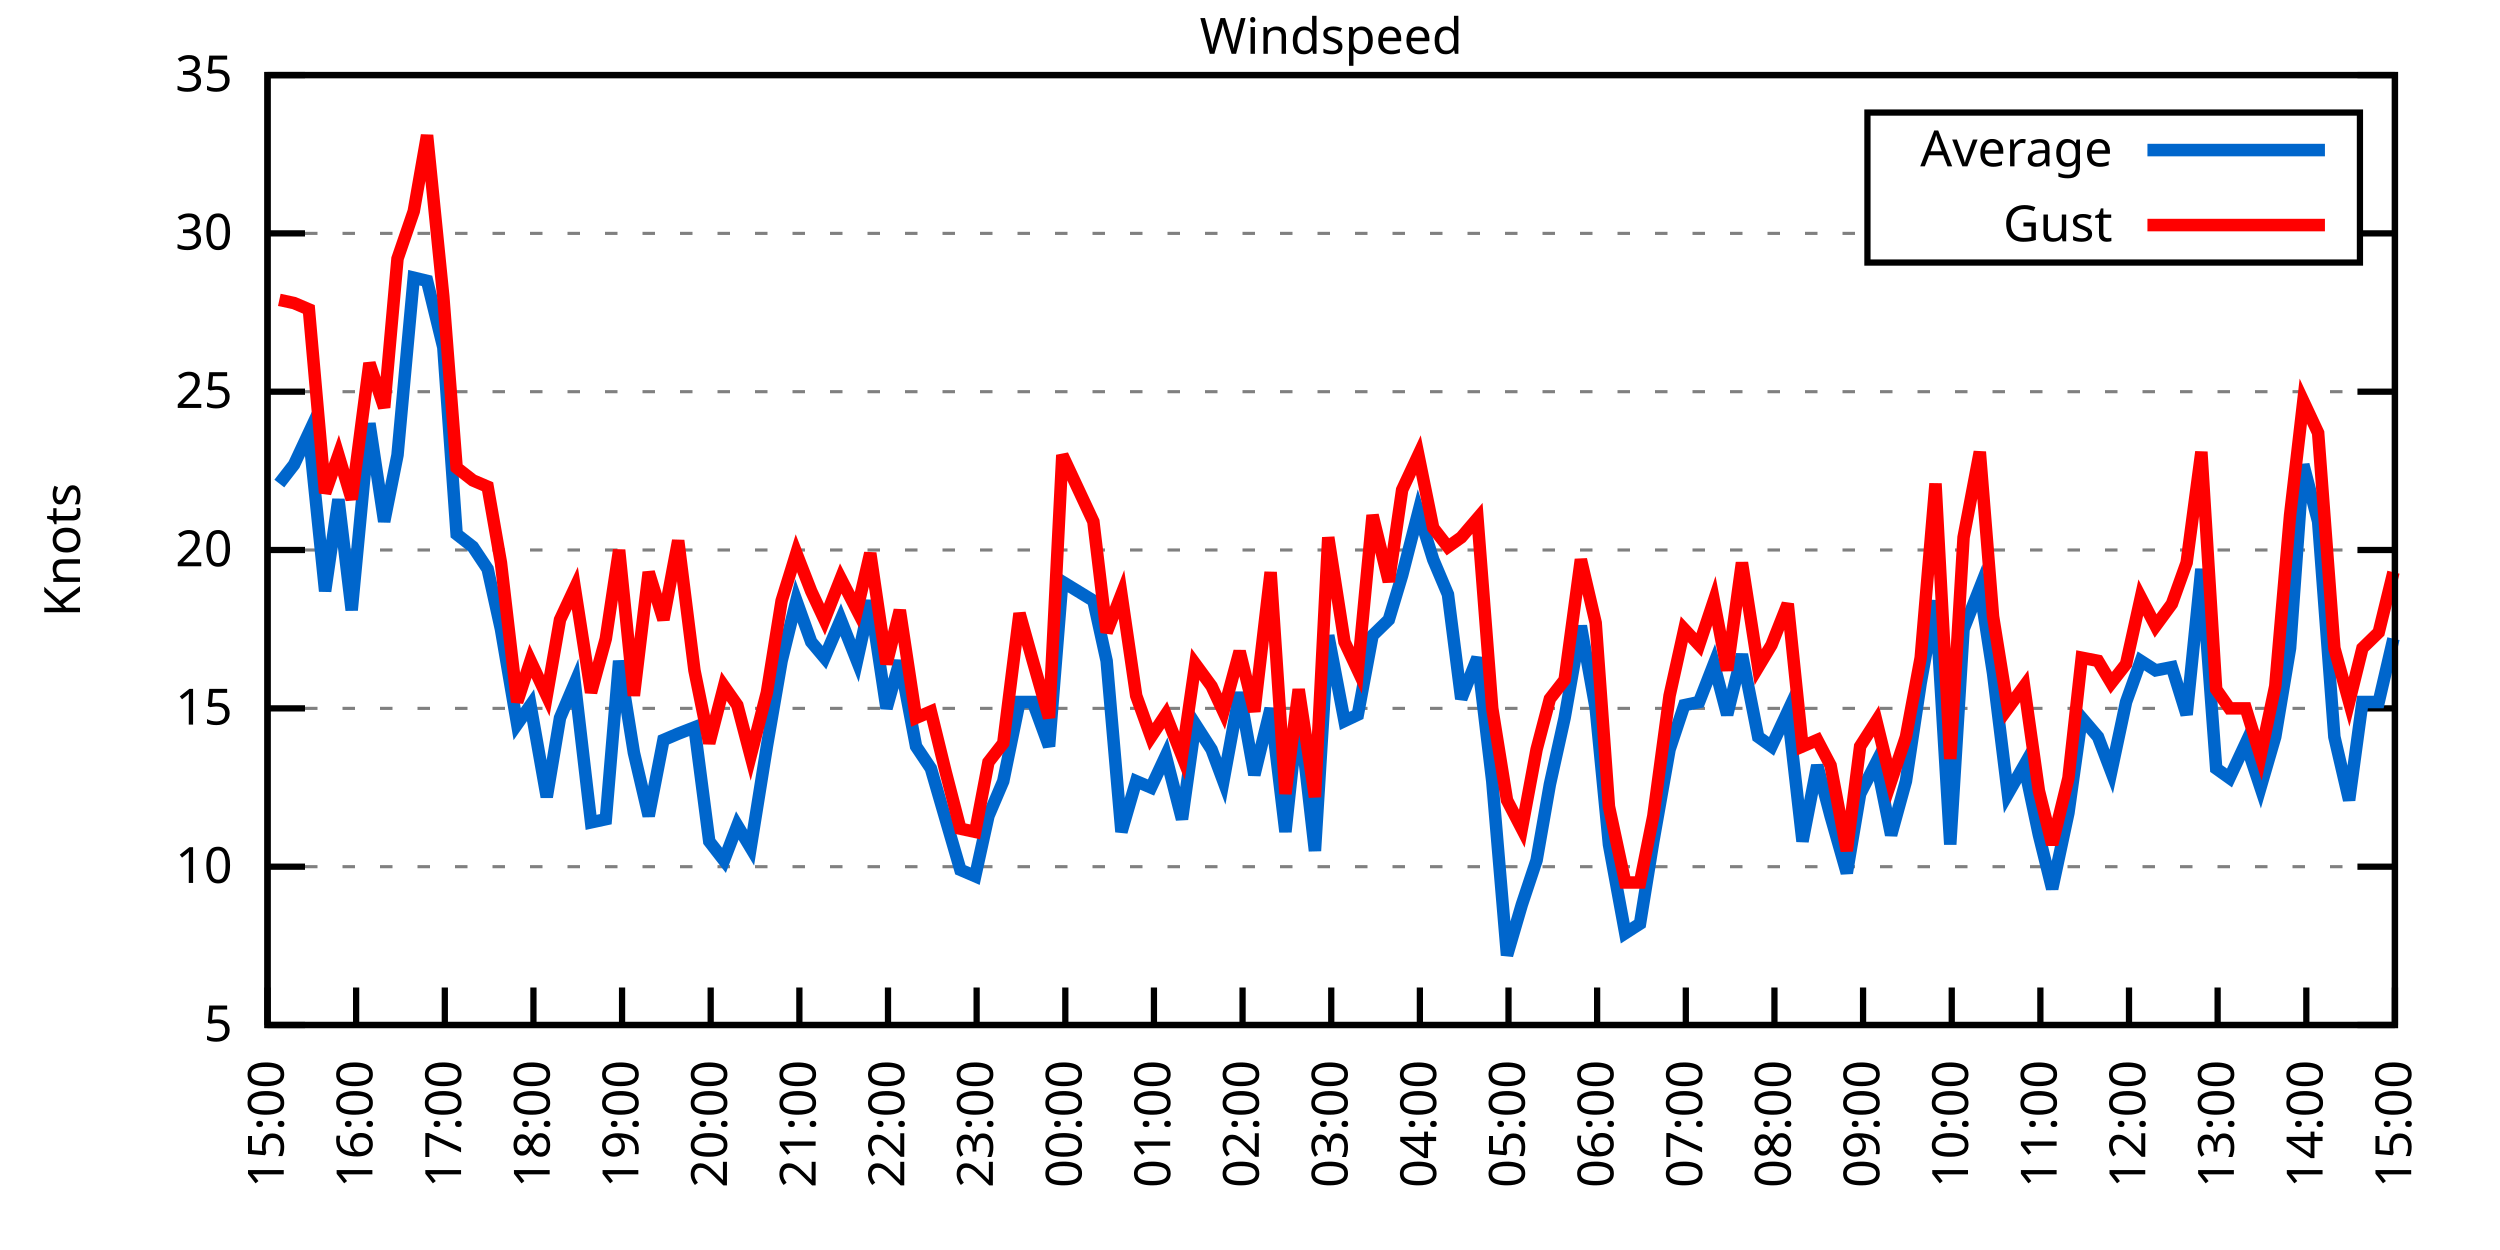
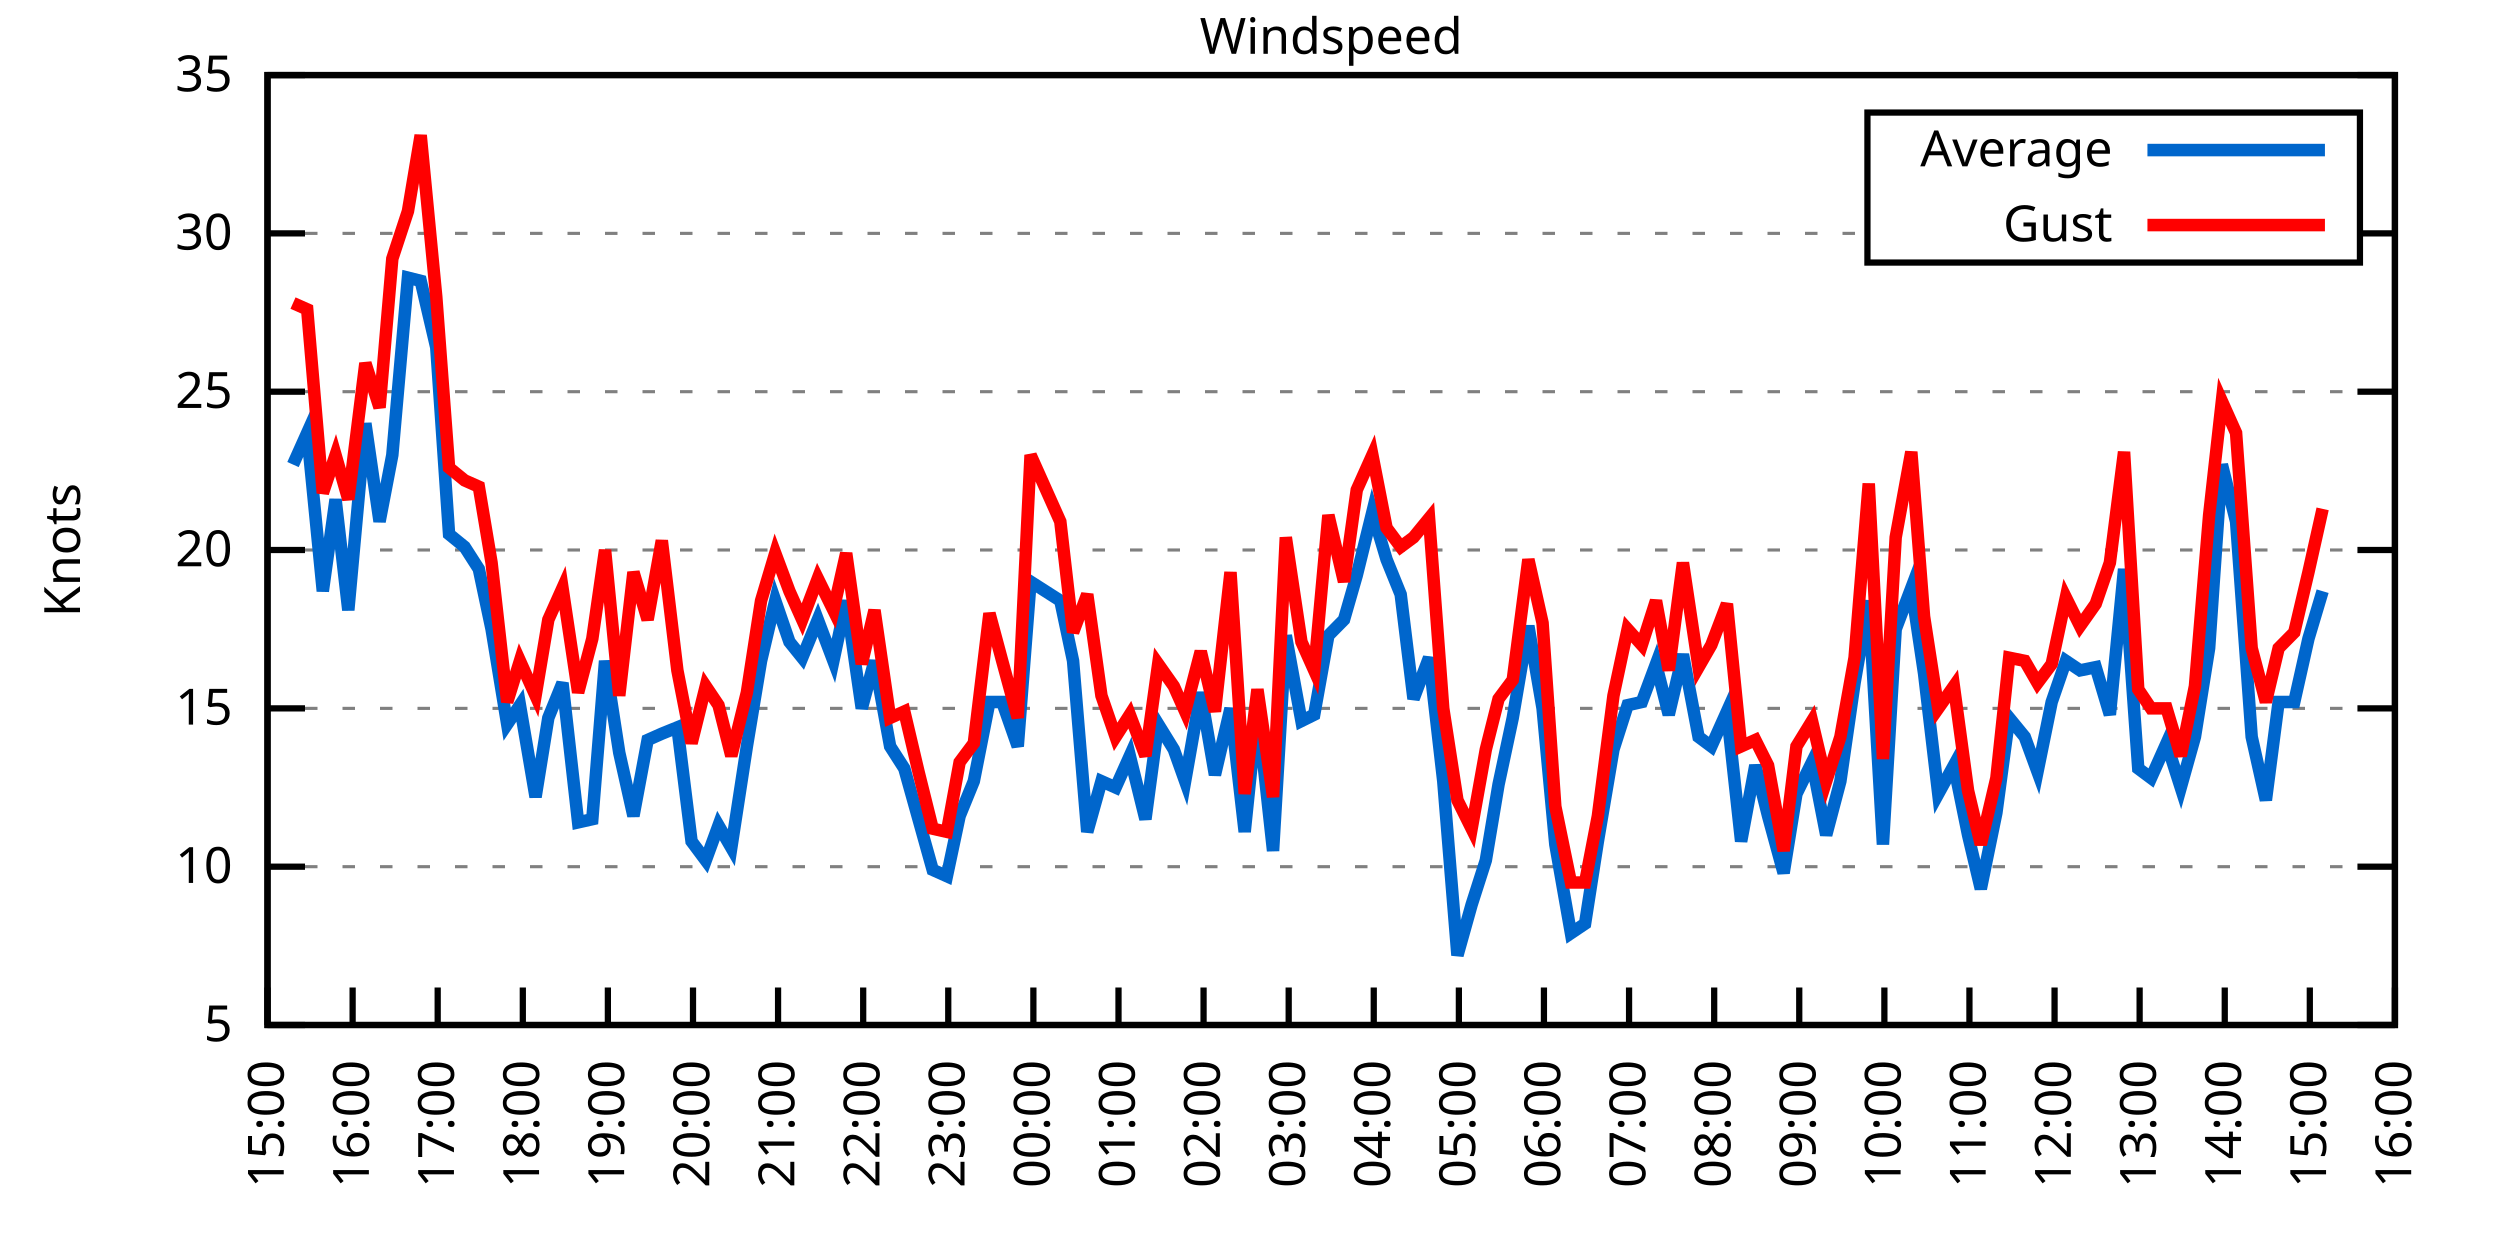
<svg xmlns="http://www.w3.org/2000/svg" xmlns:xlink="http://www.w3.org/1999/xlink" width="400" height="200" viewBox="0 0 400 200">
  <g id="gnuplot_canvas">
    <rect x="0" y="0" width="400" height="200" fill="none" />
    <defs>
      <circle id="gpDot" r="0.5" stroke-width="0.5" stroke="currentColor" />
      <path id="gpPt0" stroke-width="0.333" stroke="currentColor" d="M-1,0 h2 M0,-1 v2" />
      <path id="gpPt1" stroke-width="0.333" stroke="currentColor" d="M-1,-1 L1,1 M1,-1 L-1,1" />
      <path id="gpPt2" stroke-width="0.333" stroke="currentColor" d="M-1,0 L1,0 M0,-1 L0,1 M-1,-1 L1,1 M-1,1 L1,-1" />
      <rect id="gpPt3" stroke-width="0.333" stroke="currentColor" x="-1" y="-1" width="2" height="2" />
      <rect id="gpPt4" stroke-width="0.333" stroke="currentColor" fill="currentColor" x="-1" y="-1" width="2" height="2" />
      <circle id="gpPt5" stroke-width="0.333" stroke="currentColor" cx="0" cy="0" r="1" />
      <use xlink:href="#gpPt5" id="gpPt6" fill="currentColor" stroke="none" />
      <path id="gpPt7" stroke-width="0.333" stroke="currentColor" d="M0,-1.33 L-1.33,0.67 L1.33,0.67 z" />
      <use xlink:href="#gpPt7" id="gpPt8" fill="currentColor" stroke="none" />
      <use xlink:href="#gpPt7" id="gpPt9" stroke="currentColor" transform="rotate(180)" />
      <use xlink:href="#gpPt9" id="gpPt10" fill="currentColor" stroke="none" />
      <use xlink:href="#gpPt3" id="gpPt11" stroke="currentColor" transform="rotate(45)" />
      <use xlink:href="#gpPt11" id="gpPt12" fill="currentColor" stroke="none" />
      <path id="gpPt13" stroke-width="0.333" stroke="currentColor" d="M0,1.330 L1.265,0.411 L0.782,-1.067 L-0.782,-1.076 L-1.265,0.411 z" />
      <use xlink:href="#gpPt13" id="gpPt14" fill="currentColor" stroke="none" />
      <filter id="textbox" filterUnits="objectBoundingBox" x="0" y="0" height="1" width="1">
        <feFlood flood-color="white" flood-opacity="1" result="bgnd" />
        <feComposite in="SourceGraphic" in2="bgnd" operator="atop" />
      </filter>
      <filter id="greybox" filterUnits="objectBoundingBox" x="0" y="0" height="1" width="1">
        <feFlood flood-color="lightgrey" flood-opacity="1" result="grey" />
        <feComposite in="SourceGraphic" in2="grey" operator="atop" />
      </filter>
    </defs>
    <g fill="none" color="white" stroke="currentColor" stroke-width="1.00" stroke-linecap="butt" stroke-linejoin="miter">
</g>
    <g fill="none" color="black" stroke="currentColor" stroke-width="1.00" stroke-linecap="butt" stroke-linejoin="miter">
      <g stroke="none" shape-rendering="crispEdges">
        <polygon fill="rgb(255, 255, 255)" points="42.80,164.00 383.18,164.00 383.18,12.02 42.80,12.02 " />
      </g>
    </g>
    <g fill="none" color="black" stroke="currentColor" stroke-width="1.00" stroke-linecap="butt" stroke-linejoin="miter">
</g>
    <g fill="none" color="black" stroke="black" stroke-width="0.50" stroke-linecap="butt" stroke-linejoin="miter">
</g>
    <g fill="none" color="gray" stroke="currentColor" stroke-width="0.50" stroke-linecap="butt" stroke-linejoin="miter">
      <path stroke="gray" stroke-dasharray="2,4" class="gridline" d="M42.80,164.00 L383.19,164.00  " />
    </g>
    <g fill="none" color="gray" stroke="gray" stroke-width="1.00" stroke-linecap="butt" stroke-linejoin="miter">
</g>
    <g fill="none" color="black" stroke="currentColor" stroke-width="1.00" stroke-linecap="butt" stroke-linejoin="miter">
      <path stroke="black" d="M42.80,164.00 L48.80,164.00 M383.19,164.00 L377.19,164.00  " />
      <g transform="translate(37.20,166.60)" stroke="none" fill="black" font-family="Sans" font-size="8.00" text-anchor="end">
        <text>
          <tspan font-family="Sans"> 5</tspan>
        </text>
      </g>
    </g>
    <g fill="none" color="black" stroke="currentColor" stroke-width="1.00" stroke-linecap="butt" stroke-linejoin="miter">
</g>
    <g fill="none" color="black" stroke="black" stroke-width="0.50" stroke-linecap="butt" stroke-linejoin="miter">
</g>
    <g fill="none" color="gray" stroke="currentColor" stroke-width="0.50" stroke-linecap="butt" stroke-linejoin="miter">
      <path stroke="gray" stroke-dasharray="2,4" class="gridline" d="M42.80,138.67 L383.19,138.67  " />
    </g>
    <g fill="none" color="gray" stroke="gray" stroke-width="1.00" stroke-linecap="butt" stroke-linejoin="miter">
</g>
    <g fill="none" color="black" stroke="currentColor" stroke-width="1.00" stroke-linecap="butt" stroke-linejoin="miter">
      <path stroke="black" d="M42.80,138.67 L48.80,138.67 M383.19,138.67 L377.19,138.67  " />
      <g transform="translate(37.20,141.27)" stroke="none" fill="black" font-family="Sans" font-size="8.00" text-anchor="end">
        <text>
          <tspan font-family="Sans"> 10</tspan>
        </text>
      </g>
    </g>
    <g fill="none" color="black" stroke="currentColor" stroke-width="1.00" stroke-linecap="butt" stroke-linejoin="miter">
</g>
    <g fill="none" color="black" stroke="black" stroke-width="0.50" stroke-linecap="butt" stroke-linejoin="miter">
</g>
    <g fill="none" color="gray" stroke="currentColor" stroke-width="0.50" stroke-linecap="butt" stroke-linejoin="miter">
      <path stroke="gray" stroke-dasharray="2,4" class="gridline" d="M42.80,113.34 L383.19,113.34  " />
    </g>
    <g fill="none" color="gray" stroke="gray" stroke-width="1.00" stroke-linecap="butt" stroke-linejoin="miter">
</g>
    <g fill="none" color="black" stroke="currentColor" stroke-width="1.00" stroke-linecap="butt" stroke-linejoin="miter">
      <path stroke="black" d="M42.80,113.34 L48.80,113.34 M383.19,113.34 L377.19,113.34  " />
      <g transform="translate(37.20,115.94)" stroke="none" fill="black" font-family="Sans" font-size="8.00" text-anchor="end">
        <text>
          <tspan font-family="Sans"> 15</tspan>
        </text>
      </g>
    </g>
    <g fill="none" color="black" stroke="currentColor" stroke-width="1.00" stroke-linecap="butt" stroke-linejoin="miter">
</g>
    <g fill="none" color="black" stroke="black" stroke-width="0.50" stroke-linecap="butt" stroke-linejoin="miter">
</g>
    <g fill="none" color="gray" stroke="currentColor" stroke-width="0.50" stroke-linecap="butt" stroke-linejoin="miter">
      <path stroke="gray" stroke-dasharray="2,4" class="gridline" d="M42.80,88.00 L383.19,88.00  " />
    </g>
    <g fill="none" color="gray" stroke="gray" stroke-width="1.00" stroke-linecap="butt" stroke-linejoin="miter">
</g>
    <g fill="none" color="black" stroke="currentColor" stroke-width="1.00" stroke-linecap="butt" stroke-linejoin="miter">
      <path stroke="black" d="M42.80,88.00 L48.80,88.00 M383.19,88.00 L377.19,88.00  " />
      <g transform="translate(37.20,90.60)" stroke="none" fill="black" font-family="Sans" font-size="8.00" text-anchor="end">
        <text>
          <tspan font-family="Sans"> 20</tspan>
        </text>
      </g>
    </g>
    <g fill="none" color="black" stroke="currentColor" stroke-width="1.00" stroke-linecap="butt" stroke-linejoin="miter">
</g>
    <g fill="none" color="black" stroke="black" stroke-width="0.50" stroke-linecap="butt" stroke-linejoin="miter">
</g>
    <g fill="none" color="gray" stroke="currentColor" stroke-width="0.50" stroke-linecap="butt" stroke-linejoin="miter">
      <path stroke="gray" stroke-dasharray="2,4" class="gridline" d="M42.80,62.67 L383.19,62.67  " />
    </g>
    <g fill="none" color="gray" stroke="gray" stroke-width="1.00" stroke-linecap="butt" stroke-linejoin="miter">
</g>
    <g fill="none" color="black" stroke="currentColor" stroke-width="1.00" stroke-linecap="butt" stroke-linejoin="miter">
      <path stroke="black" d="M42.80,62.67 L48.80,62.67 M383.19,62.67 L377.19,62.67  " />
      <g transform="translate(37.20,65.27)" stroke="none" fill="black" font-family="Sans" font-size="8.00" text-anchor="end">
        <text>
          <tspan font-family="Sans"> 25</tspan>
        </text>
      </g>
    </g>
    <g fill="none" color="black" stroke="currentColor" stroke-width="1.00" stroke-linecap="butt" stroke-linejoin="miter">
</g>
    <g fill="none" color="black" stroke="black" stroke-width="0.50" stroke-linecap="butt" stroke-linejoin="miter">
</g>
    <g fill="none" color="gray" stroke="currentColor" stroke-width="0.50" stroke-linecap="butt" stroke-linejoin="miter">
      <path stroke="gray" stroke-dasharray="2,4" class="gridline" d="M42.80,37.34 L298.79,37.34 M377.59,37.34 L383.19,37.34  " />
    </g>
    <g fill="none" color="gray" stroke="gray" stroke-width="1.00" stroke-linecap="butt" stroke-linejoin="miter">
</g>
    <g fill="none" color="black" stroke="currentColor" stroke-width="1.00" stroke-linecap="butt" stroke-linejoin="miter">
      <path stroke="black" d="M42.80,37.34 L48.80,37.34 M383.19,37.34 L377.19,37.34  " />
      <g transform="translate(37.20,39.94)" stroke="none" fill="black" font-family="Sans" font-size="8.00" text-anchor="end">
        <text>
          <tspan font-family="Sans"> 30</tspan>
        </text>
      </g>
    </g>
    <g fill="none" color="black" stroke="currentColor" stroke-width="1.00" stroke-linecap="butt" stroke-linejoin="miter">
</g>
    <g fill="none" color="black" stroke="black" stroke-width="0.50" stroke-linecap="butt" stroke-linejoin="miter">
</g>
    <g fill="none" color="gray" stroke="currentColor" stroke-width="0.50" stroke-linecap="butt" stroke-linejoin="miter">
      <path stroke="gray" stroke-dasharray="2,4" class="gridline" d="M42.80,12.01 L383.19,12.01  " />
    </g>
    <g fill="none" color="gray" stroke="gray" stroke-width="1.00" stroke-linecap="butt" stroke-linejoin="miter">
</g>
    <g fill="none" color="black" stroke="currentColor" stroke-width="1.00" stroke-linecap="butt" stroke-linejoin="miter">
      <path stroke="black" d="M42.80,12.01 L48.80,12.01 M383.19,12.01 L377.19,12.01  " />
      <g transform="translate(37.20,14.61)" stroke="none" fill="black" font-family="Sans" font-size="8.00" text-anchor="end">
        <text>
          <tspan font-family="Sans"> 35</tspan>
        </text>
      </g>
    </g>
    <g fill="none" color="black" stroke="currentColor" stroke-width="1.00" stroke-linecap="butt" stroke-linejoin="miter">
      <path stroke="black" d="M42.80,164.00 L42.80,158.00  " />
      <g transform="translate(45.40,169.60) rotate(270.00)" stroke="none" fill="black" font-family="Sans" font-size="8.00" text-anchor="end">
        <text>
          <tspan font-family="Sans">15:00</tspan>
        </text>
      </g>
    </g>
    <g fill="none" color="black" stroke="currentColor" stroke-width="1.00" stroke-linecap="butt" stroke-linejoin="miter">
-       <path stroke="black" d="M56.98,164.00 L56.98,158.00  " />
-       <g transform="translate(59.58,169.60) rotate(270.00)" stroke="none" fill="black" font-family="Sans" font-size="8.00" text-anchor="end">
+       <path stroke="black" d="M56.42,164.00 L56.42,158.00  " />
+       <g transform="translate(59.02,169.60) rotate(270.00)" stroke="none" fill="black" font-family="Sans" font-size="8.00" text-anchor="end">
        <text>
          <tspan font-family="Sans">16:00</tspan>
        </text>
      </g>
    </g>
    <g fill="none" color="black" stroke="currentColor" stroke-width="1.00" stroke-linecap="butt" stroke-linejoin="miter">
-       <path stroke="black" d="M71.17,164.00 L71.17,158.00  " />
-       <g transform="translate(73.77,169.60) rotate(270.00)" stroke="none" fill="black" font-family="Sans" font-size="8.00" text-anchor="end">
+       <path stroke="black" d="M70.03,164.00 L70.03,158.00  " />
+       <g transform="translate(72.63,169.60) rotate(270.00)" stroke="none" fill="black" font-family="Sans" font-size="8.00" text-anchor="end">
        <text>
          <tspan font-family="Sans">17:00</tspan>
        </text>
      </g>
    </g>
    <g fill="none" color="black" stroke="currentColor" stroke-width="1.00" stroke-linecap="butt" stroke-linejoin="miter">
-       <path stroke="black" d="M85.35,164.00 L85.35,158.00  " />
-       <g transform="translate(87.95,169.60) rotate(270.00)" stroke="none" fill="black" font-family="Sans" font-size="8.00" text-anchor="end">
+       <path stroke="black" d="M83.65,164.00 L83.65,158.00  " />
+       <g transform="translate(86.25,169.60) rotate(270.00)" stroke="none" fill="black" font-family="Sans" font-size="8.00" text-anchor="end">
        <text>
          <tspan font-family="Sans">18:00</tspan>
        </text>
      </g>
    </g>
    <g fill="none" color="black" stroke="currentColor" stroke-width="1.00" stroke-linecap="butt" stroke-linejoin="miter">
-       <path stroke="black" d="M99.53,164.00 L99.53,158.00  " />
-       <g transform="translate(102.13,169.60) rotate(270.00)" stroke="none" fill="black" font-family="Sans" font-size="8.00" text-anchor="end">
+       <path stroke="black" d="M97.26,164.00 L97.26,158.00  " />
+       <g transform="translate(99.86,169.60) rotate(270.00)" stroke="none" fill="black" font-family="Sans" font-size="8.00" text-anchor="end">
        <text>
          <tspan font-family="Sans">19:00</tspan>
        </text>
      </g>
    </g>
    <g fill="none" color="black" stroke="currentColor" stroke-width="1.00" stroke-linecap="butt" stroke-linejoin="miter">
-       <path stroke="black" d="M113.71,164.00 L113.71,158.00  " />
-       <g transform="translate(116.31,169.60) rotate(270.00)" stroke="none" fill="black" font-family="Sans" font-size="8.00" text-anchor="end">
+       <path stroke="black" d="M110.88,164.00 L110.88,158.00  " />
+       <g transform="translate(113.48,169.60) rotate(270.00)" stroke="none" fill="black" font-family="Sans" font-size="8.00" text-anchor="end">
        <text>
          <tspan font-family="Sans">20:00</tspan>
        </text>
      </g>
    </g>
    <g fill="none" color="black" stroke="currentColor" stroke-width="1.00" stroke-linecap="butt" stroke-linejoin="miter">
-       <path stroke="black" d="M127.90,164.00 L127.90,158.00  " />
-       <g transform="translate(130.50,169.60) rotate(270.00)" stroke="none" fill="black" font-family="Sans" font-size="8.00" text-anchor="end">
+       <path stroke="black" d="M124.49,164.00 L124.49,158.00  " />
+       <g transform="translate(127.09,169.60) rotate(270.00)" stroke="none" fill="black" font-family="Sans" font-size="8.00" text-anchor="end">
        <text>
          <tspan font-family="Sans">21:00</tspan>
        </text>
      </g>
    </g>
    <g fill="none" color="black" stroke="currentColor" stroke-width="1.00" stroke-linecap="butt" stroke-linejoin="miter">
-       <path stroke="black" d="M142.08,164.00 L142.08,158.00  " />
-       <g transform="translate(144.68,169.60) rotate(270.00)" stroke="none" fill="black" font-family="Sans" font-size="8.00" text-anchor="end">
+       <path stroke="black" d="M138.11,164.00 L138.11,158.00  " />
+       <g transform="translate(140.71,169.60) rotate(270.00)" stroke="none" fill="black" font-family="Sans" font-size="8.00" text-anchor="end">
        <text>
          <tspan font-family="Sans">22:00</tspan>
        </text>
      </g>
    </g>
    <g fill="none" color="black" stroke="currentColor" stroke-width="1.00" stroke-linecap="butt" stroke-linejoin="miter">
-       <path stroke="black" d="M156.26,164.00 L156.26,158.00  " />
-       <g transform="translate(158.86,169.60) rotate(270.00)" stroke="none" fill="black" font-family="Sans" font-size="8.00" text-anchor="end">
+       <path stroke="black" d="M151.72,164.00 L151.72,158.00  " />
+       <g transform="translate(154.32,169.60) rotate(270.00)" stroke="none" fill="black" font-family="Sans" font-size="8.00" text-anchor="end">
        <text>
          <tspan font-family="Sans">23:00</tspan>
        </text>
      </g>
    </g>
    <g fill="none" color="black" stroke="currentColor" stroke-width="1.00" stroke-linecap="butt" stroke-linejoin="miter">
-       <path stroke="black" d="M170.45,164.00 L170.45,158.00  " />
-       <g transform="translate(173.05,169.60) rotate(270.00)" stroke="none" fill="black" font-family="Sans" font-size="8.00" text-anchor="end">
+       <path stroke="black" d="M165.34,164.00 L165.34,158.00  " />
+       <g transform="translate(167.94,169.60) rotate(270.00)" stroke="none" fill="black" font-family="Sans" font-size="8.00" text-anchor="end">
        <text>
          <tspan font-family="Sans">00:00</tspan>
        </text>
      </g>
    </g>
    <g fill="none" color="black" stroke="currentColor" stroke-width="1.00" stroke-linecap="butt" stroke-linejoin="miter">
-       <path stroke="black" d="M184.63,164.00 L184.63,158.00  " />
-       <g transform="translate(187.23,169.60) rotate(270.00)" stroke="none" fill="black" font-family="Sans" font-size="8.00" text-anchor="end">
+       <path stroke="black" d="M178.96,164.00 L178.96,158.00  " />
+       <g transform="translate(181.56,169.60) rotate(270.00)" stroke="none" fill="black" font-family="Sans" font-size="8.00" text-anchor="end">
        <text>
          <tspan font-family="Sans">01:00</tspan>
        </text>
      </g>
    </g>
    <g fill="none" color="black" stroke="currentColor" stroke-width="1.00" stroke-linecap="butt" stroke-linejoin="miter">
-       <path stroke="black" d="M198.81,164.00 L198.81,158.00  " />
-       <g transform="translate(201.41,169.60) rotate(270.00)" stroke="none" fill="black" font-family="Sans" font-size="8.00" text-anchor="end">
+       <path stroke="black" d="M192.57,164.00 L192.57,158.00  " />
+       <g transform="translate(195.17,169.60) rotate(270.00)" stroke="none" fill="black" font-family="Sans" font-size="8.00" text-anchor="end">
        <text>
          <tspan font-family="Sans">02:00</tspan>
        </text>
      </g>
    </g>
    <g fill="none" color="black" stroke="currentColor" stroke-width="1.00" stroke-linecap="butt" stroke-linejoin="miter">
-       <path stroke="black" d="M213.00,164.00 L213.00,158.00  " />
-       <g transform="translate(215.60,169.60) rotate(270.00)" stroke="none" fill="black" font-family="Sans" font-size="8.00" text-anchor="end">
+       <path stroke="black" d="M206.19,164.00 L206.19,158.00  " />
+       <g transform="translate(208.79,169.60) rotate(270.00)" stroke="none" fill="black" font-family="Sans" font-size="8.00" text-anchor="end">
        <text>
          <tspan font-family="Sans">03:00</tspan>
        </text>
      </g>
    </g>
    <g fill="none" color="black" stroke="currentColor" stroke-width="1.00" stroke-linecap="butt" stroke-linejoin="miter">
-       <path stroke="black" d="M227.18,164.00 L227.18,158.00  " />
-       <g transform="translate(229.78,169.60) rotate(270.00)" stroke="none" fill="black" font-family="Sans" font-size="8.00" text-anchor="end">
+       <path stroke="black" d="M219.80,164.00 L219.80,158.00  " />
+       <g transform="translate(222.40,169.60) rotate(270.00)" stroke="none" fill="black" font-family="Sans" font-size="8.00" text-anchor="end">
        <text>
          <tspan font-family="Sans">04:00</tspan>
        </text>
      </g>
    </g>
    <g fill="none" color="black" stroke="currentColor" stroke-width="1.00" stroke-linecap="butt" stroke-linejoin="miter">
-       <path stroke="black" d="M241.36,164.00 L241.36,158.00  " />
-       <g transform="translate(243.96,169.60) rotate(270.00)" stroke="none" fill="black" font-family="Sans" font-size="8.00" text-anchor="end">
+       <path stroke="black" d="M233.42,164.00 L233.42,158.00  " />
+       <g transform="translate(236.02,169.60) rotate(270.00)" stroke="none" fill="black" font-family="Sans" font-size="8.00" text-anchor="end">
        <text>
          <tspan font-family="Sans">05:00</tspan>
        </text>
      </g>
    </g>
    <g fill="none" color="black" stroke="currentColor" stroke-width="1.00" stroke-linecap="butt" stroke-linejoin="miter">
-       <path stroke="black" d="M255.54,164.00 L255.54,158.00  " />
-       <g transform="translate(258.14,169.60) rotate(270.00)" stroke="none" fill="black" font-family="Sans" font-size="8.00" text-anchor="end">
+       <path stroke="black" d="M247.03,164.00 L247.03,158.00  " />
+       <g transform="translate(249.63,169.60) rotate(270.00)" stroke="none" fill="black" font-family="Sans" font-size="8.00" text-anchor="end">
        <text>
          <tspan font-family="Sans">06:00</tspan>
        </text>
      </g>
    </g>
    <g fill="none" color="black" stroke="currentColor" stroke-width="1.00" stroke-linecap="butt" stroke-linejoin="miter">
-       <path stroke="black" d="M269.73,164.00 L269.73,158.00  " />
-       <g transform="translate(272.33,169.60) rotate(270.00)" stroke="none" fill="black" font-family="Sans" font-size="8.00" text-anchor="end">
+       <path stroke="black" d="M260.65,164.00 L260.65,158.00  " />
+       <g transform="translate(263.25,169.60) rotate(270.00)" stroke="none" fill="black" font-family="Sans" font-size="8.00" text-anchor="end">
        <text>
          <tspan font-family="Sans">07:00</tspan>
        </text>
      </g>
    </g>
    <g fill="none" color="black" stroke="currentColor" stroke-width="1.00" stroke-linecap="butt" stroke-linejoin="miter">
-       <path stroke="black" d="M283.91,164.00 L283.91,158.00  " />
-       <g transform="translate(286.51,169.60) rotate(270.00)" stroke="none" fill="black" font-family="Sans" font-size="8.00" text-anchor="end">
+       <path stroke="black" d="M274.27,164.00 L274.27,158.00  " />
+       <g transform="translate(276.87,169.60) rotate(270.00)" stroke="none" fill="black" font-family="Sans" font-size="8.00" text-anchor="end">
        <text>
          <tspan font-family="Sans">08:00</tspan>
        </text>
      </g>
    </g>
    <g fill="none" color="black" stroke="currentColor" stroke-width="1.00" stroke-linecap="butt" stroke-linejoin="miter">
-       <path stroke="black" d="M298.09,164.00 L298.09,158.00  " />
-       <g transform="translate(300.69,169.60) rotate(270.00)" stroke="none" fill="black" font-family="Sans" font-size="8.00" text-anchor="end">
+       <path stroke="black" d="M287.88,164.00 L287.88,158.00  " />
+       <g transform="translate(290.48,169.60) rotate(270.00)" stroke="none" fill="black" font-family="Sans" font-size="8.00" text-anchor="end">
        <text>
          <tspan font-family="Sans">09:00</tspan>
        </text>
      </g>
    </g>
    <g fill="none" color="black" stroke="currentColor" stroke-width="1.00" stroke-linecap="butt" stroke-linejoin="miter">
-       <path stroke="black" d="M312.28,164.00 L312.28,158.00  " />
-       <g transform="translate(314.88,169.60) rotate(270.00)" stroke="none" fill="black" font-family="Sans" font-size="8.00" text-anchor="end">
+       <path stroke="black" d="M301.50,164.00 L301.50,158.00  " />
+       <g transform="translate(304.10,169.60) rotate(270.00)" stroke="none" fill="black" font-family="Sans" font-size="8.00" text-anchor="end">
        <text>
          <tspan font-family="Sans">10:00</tspan>
        </text>
      </g>
    </g>
    <g fill="none" color="black" stroke="currentColor" stroke-width="1.00" stroke-linecap="butt" stroke-linejoin="miter">
-       <path stroke="black" d="M326.46,164.00 L326.46,158.00  " />
-       <g transform="translate(329.06,169.60) rotate(270.00)" stroke="none" fill="black" font-family="Sans" font-size="8.00" text-anchor="end">
+       <path stroke="black" d="M315.11,164.00 L315.11,158.00  " />
+       <g transform="translate(317.71,169.60) rotate(270.00)" stroke="none" fill="black" font-family="Sans" font-size="8.00" text-anchor="end">
        <text>
          <tspan font-family="Sans">11:00</tspan>
        </text>
      </g>
    </g>
    <g fill="none" color="black" stroke="currentColor" stroke-width="1.00" stroke-linecap="butt" stroke-linejoin="miter">
-       <path stroke="black" d="M340.64,164.00 L340.64,158.00  " />
-       <g transform="translate(343.24,169.60) rotate(270.00)" stroke="none" fill="black" font-family="Sans" font-size="8.00" text-anchor="end">
+       <path stroke="black" d="M328.73,164.00 L328.73,158.00  " />
+       <g transform="translate(331.33,169.60) rotate(270.00)" stroke="none" fill="black" font-family="Sans" font-size="8.00" text-anchor="end">
        <text>
          <tspan font-family="Sans">12:00</tspan>
        </text>
      </g>
    </g>
    <g fill="none" color="black" stroke="currentColor" stroke-width="1.00" stroke-linecap="butt" stroke-linejoin="miter">
-       <path stroke="black" d="M354.82,164.00 L354.82,158.00  " />
-       <g transform="translate(357.42,169.60) rotate(270.00)" stroke="none" fill="black" font-family="Sans" font-size="8.00" text-anchor="end">
+       <path stroke="black" d="M342.34,164.00 L342.34,158.00  " />
+       <g transform="translate(344.94,169.60) rotate(270.00)" stroke="none" fill="black" font-family="Sans" font-size="8.00" text-anchor="end">
        <text>
          <tspan font-family="Sans">13:00</tspan>
        </text>
      </g>
    </g>
    <g fill="none" color="black" stroke="currentColor" stroke-width="1.00" stroke-linecap="butt" stroke-linejoin="miter">
-       <path stroke="black" d="M369.01,164.00 L369.01,158.00  " />
-       <g transform="translate(371.61,169.60) rotate(270.00)" stroke="none" fill="black" font-family="Sans" font-size="8.00" text-anchor="end">
+       <path stroke="black" d="M355.96,164.00 L355.96,158.00  " />
+       <g transform="translate(358.56,169.60) rotate(270.00)" stroke="none" fill="black" font-family="Sans" font-size="8.00" text-anchor="end">
        <text>
          <tspan font-family="Sans">14:00</tspan>
+         </text>
+       </g>
+     </g>
+     <g fill="none" color="black" stroke="currentColor" stroke-width="1.00" stroke-linecap="butt" stroke-linejoin="miter">
+       <path stroke="black" d="M369.57,164.00 L369.57,158.00  " />
+       <g transform="translate(372.17,169.60) rotate(270.00)" stroke="none" fill="black" font-family="Sans" font-size="8.00" text-anchor="end">
+         <text>
+           <tspan font-family="Sans">15:00</tspan>
        </text>
      </g>
    </g>
    <g fill="none" color="black" stroke="currentColor" stroke-width="1.00" stroke-linecap="butt" stroke-linejoin="miter">
      <path stroke="black" d="M383.19,164.00 L383.19,158.00  " />
      <g transform="translate(385.79,169.60) rotate(270.00)" stroke="none" fill="black" font-family="Sans" font-size="8.00" text-anchor="end">
        <text>
-           <tspan font-family="Sans">15:00</tspan>
+           <tspan font-family="Sans">16:00</tspan>
        </text>
      </g>
    </g>
    <g fill="none" color="black" stroke="currentColor" stroke-width="1.00" stroke-linecap="butt" stroke-linejoin="miter">
</g>
    <g fill="none" color="black" stroke="currentColor" stroke-width="1.00" stroke-linecap="butt" stroke-linejoin="miter">
      <path stroke="black" d="M42.80,12.01 L42.80,164.00 L383.19,164.00 L383.19,12.01 L42.80,12.01 Z  " />
    </g>
    <g fill="none" color="black" stroke="currentColor" stroke-width="1.00" stroke-linecap="butt" stroke-linejoin="miter">
</g>
    <g fill="none" color="black" stroke="currentColor" stroke-width="1.00" stroke-linecap="butt" stroke-linejoin="miter">
      <path stroke="black" d="M298.79,42.01 L298.79,18.01 L377.59,18.01 L377.59,42.01 L298.79,42.01 Z  " />
    </g>
    <g id="Windspeed_plot_1">
      <g fill="none" color="white" stroke="black" stroke-width="2.00" stroke-linecap="butt" stroke-linejoin="miter">
</g>
      <g fill="none" color="black" stroke="currentColor" stroke-width="2.00" stroke-linecap="butt" stroke-linejoin="miter">
        <g transform="translate(337.99,26.61)" stroke="none" fill="black" font-family="Sans" font-size="8.00" text-anchor="end">
          <text>
            <tspan font-family="Sans">Average</tspan>
          </text>
        </g>
      </g>
      <g fill="none" color="black" stroke="currentColor" stroke-width="2.00" stroke-linecap="butt" stroke-linejoin="miter">
-         <path stroke="rgb(  0, 102, 204)" d="M343.59,24.01 L371.99,24.01 M44.69,77.37 L47.05,74.33 L49.42,69.26 L52.02,94.59 L54.15,79.90 L56.27,97.63   L59.11,67.74 L61.47,83.45 L63.60,72.81 L66.20,44.43 L68.33,44.94 L70.93,55.58 L73.06,85.47 L75.66,87.50   L78.02,91.04 L80.15,100.67 L82.75,115.87 L84.88,112.83 L87.48,127.52 L89.60,114.86 L91.97,109.28 L94.57,131.58   L96.93,131.07 L99.06,105.74 L101.42,120.43 L103.79,130.56 L106.15,118.40 L108.51,117.39 L111.11,116.38 L113.48,134.62   L115.84,137.66 L117.97,132.08 L120.10,135.63 L122.70,119.42 L125.06,105.74 L127.42,96.11 L129.79,102.70 L131.92,105.23   L134.52,99.15 L137.12,105.74 L139.24,96.11 L141.84,113.34 L143.97,105.74 L146.57,119.42 L148.94,122.96 L151.30,131.07   L153.66,139.17 L156.03,140.19 L158.15,130.56 L160.52,124.99 L163.12,112.32 L165.25,112.32 L167.85,119.42 L169.97,93.07   L174.94,96.11 L177.06,105.74 L179.43,133.10 L181.79,124.99 L184.16,126.00 L186.52,120.94 L189.12,131.07 L191.25,115.87   L193.85,119.92 L195.74,124.99 L198.34,110.80 L200.70,123.98 L203.30,113.34 L205.67,133.10 L207.79,113.34 L210.39,136.14   L212.52,101.68 L215.12,115.36 L217.25,114.35 L219.61,101.68 L222.21,99.15 L224.34,92.06 L226.94,81.93 L229.31,89.52   L231.67,95.10 L233.80,111.82 L236.40,105.23 L238.76,124.99 L241.12,152.85 L243.49,144.75 L245.85,137.66 L247.98,125.50   L250.34,114.86 L252.94,100.16 L255.31,113.34 L257.43,135.12 L260.04,149.31 L262.40,147.79 L264.53,134.62 L267.13,119.92   L269.49,112.83 L271.85,112.32 L274.22,106.24 L276.35,114.35 L278.71,104.72 L281.31,117.90 L283.44,119.42 L286.04,113.84   L288.40,134.62 L290.76,122.46 L292.89,130.56 L295.49,139.68 L297.62,127.02 L300.22,121.95 L302.58,133.60 L304.95,124.99   L307.31,109.28 L309.68,96.11 L312.04,135.12 L314.17,100.67 L316.77,94.08 L318.89,107.76 L321.26,127.02 L323.86,122.46   L326.22,133.60 L328.35,142.21 L330.95,130.06 L333.08,114.86 L335.68,117.90 L337.80,123.47 L340.17,112.32 L342.53,105.74   L344.90,107.26 L347.50,106.75 L349.86,114.35 L352.22,91.04 L354.59,122.96 L356.72,124.48 L359.32,118.91 L361.68,126.00   L364.04,117.90 L366.41,103.71 L368.53,74.33 L370.90,83.45 L373.50,117.90 L375.86,128.03 L377.99,112.32 L380.59,112.32   L382.95,102.19  " />
+         <path stroke="rgb(  0, 102, 204)" d="M343.59,24.01 L371.99,24.01 M46.88,74.33 L49.15,69.26 L51.65,94.59 L53.69,79.90 L55.73,97.63 L58.46,67.74   L60.73,83.45 L62.77,72.81 L65.27,44.43 L67.31,44.94 L69.80,55.58 L71.85,85.47 L74.34,87.50 L76.61,91.04   L78.65,100.67 L81.15,115.87 L83.19,112.83 L85.69,127.52 L87.73,114.86 L90.00,109.28 L92.50,131.58 L94.77,131.07   L96.81,105.74 L99.08,120.43 L101.35,130.56 L103.62,118.40 L105.89,117.39 L108.38,116.38 L110.65,134.62 L112.92,137.66   L114.96,132.08 L117.01,135.63 L119.50,119.42 L121.77,105.74 L124.04,96.11 L126.31,102.70 L128.35,105.23 L130.85,99.15   L133.34,105.74 L135.39,96.11 L137.88,113.34 L139.92,105.74 L142.42,119.42 L144.69,122.96 L146.96,131.07 L149.23,139.17   L151.50,140.19 L153.54,130.56 L155.81,124.99 L158.31,112.32 L160.35,112.32 L162.84,119.42 L164.89,93.07 L169.65,96.11   L171.69,105.74 L173.96,133.10 L176.23,124.99 L178.50,126.00 L180.77,120.94 L183.27,131.07 L185.31,115.87 L187.81,119.92   L189.62,124.99 L192.12,110.80 L194.39,123.98 L196.88,113.34 L199.15,133.10 L201.19,113.34 L203.69,136.14 L205.73,101.68   L208.23,115.36 L210.27,114.35 L212.54,101.68 L215.04,99.15 L217.08,92.06 L219.58,81.93 L221.85,89.52 L224.11,95.10   L226.16,111.82 L228.65,105.23 L230.92,124.99 L233.19,152.85 L235.46,144.75 L237.73,137.66 L239.77,125.50 L242.04,114.86   L244.54,100.16 L246.81,113.34 L248.85,135.12 L251.35,149.31 L253.61,147.79 L255.66,134.62 L258.15,119.92 L260.42,112.83   L262.69,112.32 L264.96,106.24 L267.00,114.35 L269.27,104.72 L271.77,117.90 L273.81,119.42 L276.31,113.84 L278.58,134.62   L280.85,122.46 L282.89,130.56 L285.38,139.68 L287.43,127.02 L289.92,121.95 L292.19,133.60 L294.46,124.99 L296.73,109.28   L299.00,96.11 L301.27,135.12 L303.31,100.67 L305.81,94.08 L307.85,107.76 L310.12,127.02 L312.62,122.46 L314.89,133.60   L316.93,142.21 L319.42,130.06 L321.47,114.86 L323.96,117.90 L326.00,123.47 L328.27,112.32 L330.54,105.74 L332.81,107.26   L335.31,106.75 L337.58,114.35 L339.85,91.04 L342.12,122.96 L344.16,124.48 L346.65,118.91 L348.92,126.00 L351.19,117.90   L353.46,103.71 L355.50,74.33 L357.77,83.45 L360.27,117.90 L362.54,128.03 L364.58,112.32 L367.08,112.32 L369.35,102.19   L371.62,94.59  " />
      </g>
    </g>
    <g id="Windspeed_plot_2">
      <g fill="none" color="black" stroke="currentColor" stroke-width="2.00" stroke-linecap="butt" stroke-linejoin="miter">
        <g transform="translate(337.99,38.61)" stroke="none" fill="black" font-family="Sans" font-size="8.00" text-anchor="end">
          <text>
            <tspan font-family="Sans">Gust</tspan>
          </text>
        </g>
      </g>
      <g fill="none" color="black" stroke="currentColor" stroke-width="2.00" stroke-linecap="butt" stroke-linejoin="miter">
-         <path stroke="rgb(255,   0,   0)" d="M343.59,36.01 L371.99,36.01 M44.69,47.98 L47.05,48.49 L49.42,49.50 L52.02,78.89 L54.15,72.81 L56.27,79.90   L59.11,58.11 L61.47,65.21 L63.60,41.39 L66.20,33.80 L68.33,21.64 L70.93,47.47 L73.06,74.83 L75.66,76.86   L78.02,77.87 L80.15,90.03 L82.75,112.32 L84.88,105.74 L87.48,111.31 L89.60,99.15 L91.97,94.08 L94.57,110.80   L96.93,102.19 L99.06,88.00 L101.42,111.31 L103.79,91.55 L106.15,99.15 L108.51,86.49 L111.11,107.26 L113.48,118.91   L115.84,109.79 L117.97,112.83 L120.10,120.94 L122.70,110.80 L125.06,96.11 L127.42,88.51 L129.79,94.59 L131.92,99.15   L134.52,92.56 L137.12,97.63 L139.24,88.51 L141.84,106.24 L143.97,97.63 L146.57,114.86 L148.94,113.84 L151.30,123.47   L153.66,132.59 L156.03,133.10 L158.15,121.95 L160.52,118.91 L163.12,98.14 L165.25,105.74 L167.85,114.86 L169.97,72.81   L174.94,83.45 L177.06,101.18 L179.43,95.10 L181.79,111.31 L184.16,117.90 L186.52,114.35 L189.12,120.94 L191.25,106.24   L193.85,109.79 L195.74,113.84 L198.34,104.22 L200.70,113.84 L203.30,91.55 L205.67,127.02 L207.79,110.30 L210.39,127.52   L212.52,85.98 L215.12,102.70 L217.25,107.26 L219.61,82.43 L222.21,93.07 L224.34,78.38 L226.94,72.81 L229.31,84.46   L231.67,87.50 L233.80,85.98 L236.40,82.94 L238.76,113.34 L241.12,128.03 L243.49,132.59 L245.85,119.92 L247.98,111.82   L250.34,108.78 L252.94,89.52 L255.31,99.66 L257.43,129.04 L260.04,141.20 L262.40,141.20 L264.53,130.56 L267.13,111.31   L269.49,100.67 L271.85,103.20 L274.22,96.11 L276.35,107.26 L278.71,90.03 L281.31,106.75 L283.44,103.20 L286.04,96.62   L288.40,119.42 L290.76,118.40 L292.89,122.46 L295.49,136.14 L297.62,119.42 L300.22,115.36 L302.58,124.99 L304.95,117.90   L307.31,105.23 L309.68,77.37 L312.04,121.44 L314.17,85.98 L316.77,72.30 L318.89,98.64 L321.26,113.34 L323.86,109.79   L326.22,126.51 L328.35,135.12 L330.95,124.48 L333.08,105.23 L335.68,105.74 L337.80,109.28 L340.17,106.24 L342.53,95.60   L344.90,100.16 L347.50,96.62 L349.86,90.03 L352.22,72.30 L354.59,110.30 L356.72,113.34 L359.32,113.34 L361.68,120.94   L364.04,109.79 L366.41,82.43 L368.53,64.19 L370.90,69.26 L373.50,103.71 L375.86,112.32 L377.99,103.71 L380.59,101.18   L382.95,91.55  " />
+         <path stroke="rgb(255,   0,   0)" d="M343.59,36.01 L371.99,36.01 M46.88,48.49 L49.15,49.50 L51.65,78.89 L53.69,72.81 L55.73,79.90 L58.46,58.11   L60.73,65.21 L62.77,41.39 L65.27,33.80 L67.31,21.64 L69.80,47.47 L71.85,74.83 L74.34,76.86 L76.61,77.87   L78.65,90.03 L81.15,112.32 L83.19,105.74 L85.69,111.31 L87.73,99.15 L90.00,94.08 L92.50,110.80 L94.77,102.19   L96.81,88.00 L99.08,111.31 L101.35,91.55 L103.62,99.15 L105.89,86.49 L108.38,107.26 L110.65,118.91 L112.92,109.79   L114.96,112.83 L117.01,120.94 L119.50,110.80 L121.77,96.11 L124.04,88.51 L126.31,94.59 L128.35,99.15 L130.85,92.56   L133.34,97.63 L135.39,88.51 L137.88,106.24 L139.92,97.63 L142.42,114.86 L144.69,113.84 L146.96,123.47 L149.23,132.59   L151.50,133.10 L153.54,121.95 L155.81,118.91 L158.31,98.14 L160.35,105.74 L162.84,114.86 L164.89,72.81 L169.65,83.45   L171.69,101.18 L173.96,95.10 L176.23,111.31 L178.50,117.90 L180.77,114.35 L183.27,120.94 L185.31,106.24 L187.81,109.79   L189.62,113.84 L192.12,104.22 L194.39,113.84 L196.88,91.55 L199.15,127.02 L201.19,110.30 L203.69,127.52 L205.73,85.98   L208.23,102.70 L210.27,107.26 L212.54,82.43 L215.04,93.07 L217.08,78.38 L219.58,72.81 L221.85,84.46 L224.11,87.50   L226.16,85.98 L228.65,82.94 L230.92,113.34 L233.19,128.03 L235.46,132.59 L237.73,119.92 L239.77,111.82 L242.04,108.78   L244.54,89.52 L246.81,99.66 L248.85,129.04 L251.35,141.20 L253.61,141.20 L255.66,130.56 L258.15,111.31 L260.42,100.67   L262.69,103.20 L264.96,96.11 L267.00,107.26 L269.27,90.03 L271.77,106.75 L273.81,103.20 L276.31,96.62 L278.58,119.42   L280.85,118.40 L282.89,122.46 L285.38,136.14 L287.43,119.42 L289.92,115.36 L292.19,124.99 L294.46,117.90 L296.73,105.23   L299.00,77.37 L301.27,121.44 L303.31,85.98 L305.81,72.30 L307.85,98.64 L310.12,113.34 L312.62,109.79 L314.89,126.51   L316.93,135.12 L319.42,124.48 L321.47,105.23 L323.96,105.74 L326.00,109.28 L328.27,106.24 L330.54,95.60 L332.81,100.16   L335.31,96.62 L337.58,90.03 L339.85,72.30 L342.12,110.30 L344.16,113.34 L346.65,113.34 L348.92,120.94 L351.19,109.79   L353.46,82.43 L355.50,64.19 L357.77,69.26 L360.27,103.71 L362.54,112.32 L364.58,103.71 L367.08,101.18 L369.35,91.55   L371.62,81.42  " />
      </g>
    </g>
    <g fill="none" color="black" stroke="currentColor" stroke-width="2.00" stroke-linecap="butt" stroke-linejoin="miter">
</g>
    <g fill="none" color="black" stroke="black" stroke-width="1.00" stroke-linecap="butt" stroke-linejoin="miter">
</g>
    <g fill="none" color="black" stroke="currentColor" stroke-width="1.00" stroke-linecap="butt" stroke-linejoin="miter">
      <path stroke="black" d="M42.80,12.01 L42.80,164.00 L383.19,164.00 L383.19,12.01 L42.80,12.01 Z  " />
      <g transform="translate(12.80,88.01) rotate(270.00)" stroke="none" fill="black" font-family="Sans" font-size="8.00" text-anchor="middle">
        <text>
          <tspan font-family="Sans">Knots</tspan>
        </text>
      </g>
    </g>
    <g fill="none" color="black" stroke="currentColor" stroke-width="1.00" stroke-linecap="butt" stroke-linejoin="miter">
</g>
    <g fill="none" color="black" stroke="currentColor" stroke-width="1.00" stroke-linecap="butt" stroke-linejoin="miter">
      <g transform="translate(212.99,8.61)" stroke="none" fill="black" font-family="Sans" font-size="8.00" text-anchor="middle">
        <text>
          <tspan font-family="Sans">Windspeed</tspan>
        </text>
      </g>
    </g>
    <g fill="none" color="black" stroke="currentColor" stroke-width="1.00" stroke-linecap="butt" stroke-linejoin="miter">
</g>
  </g>
</svg>
